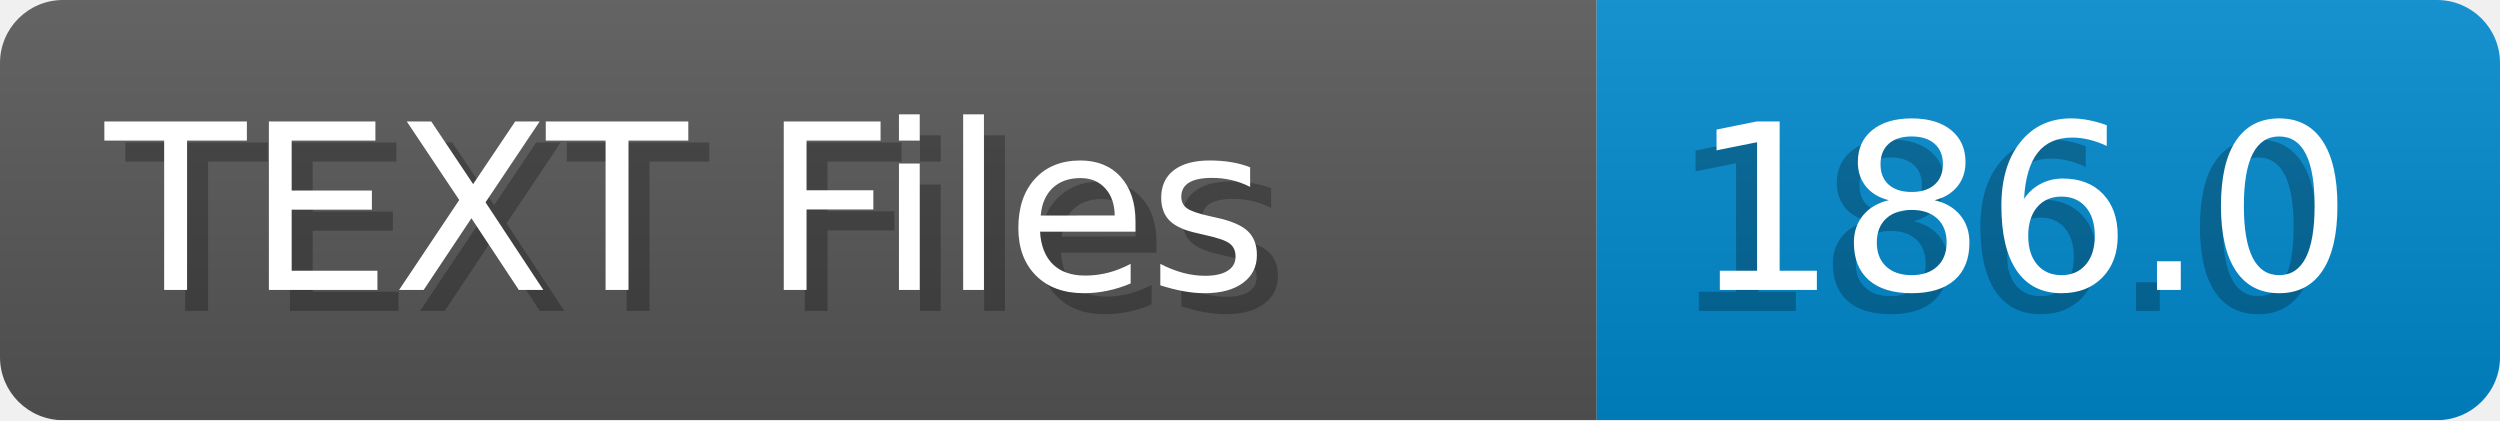
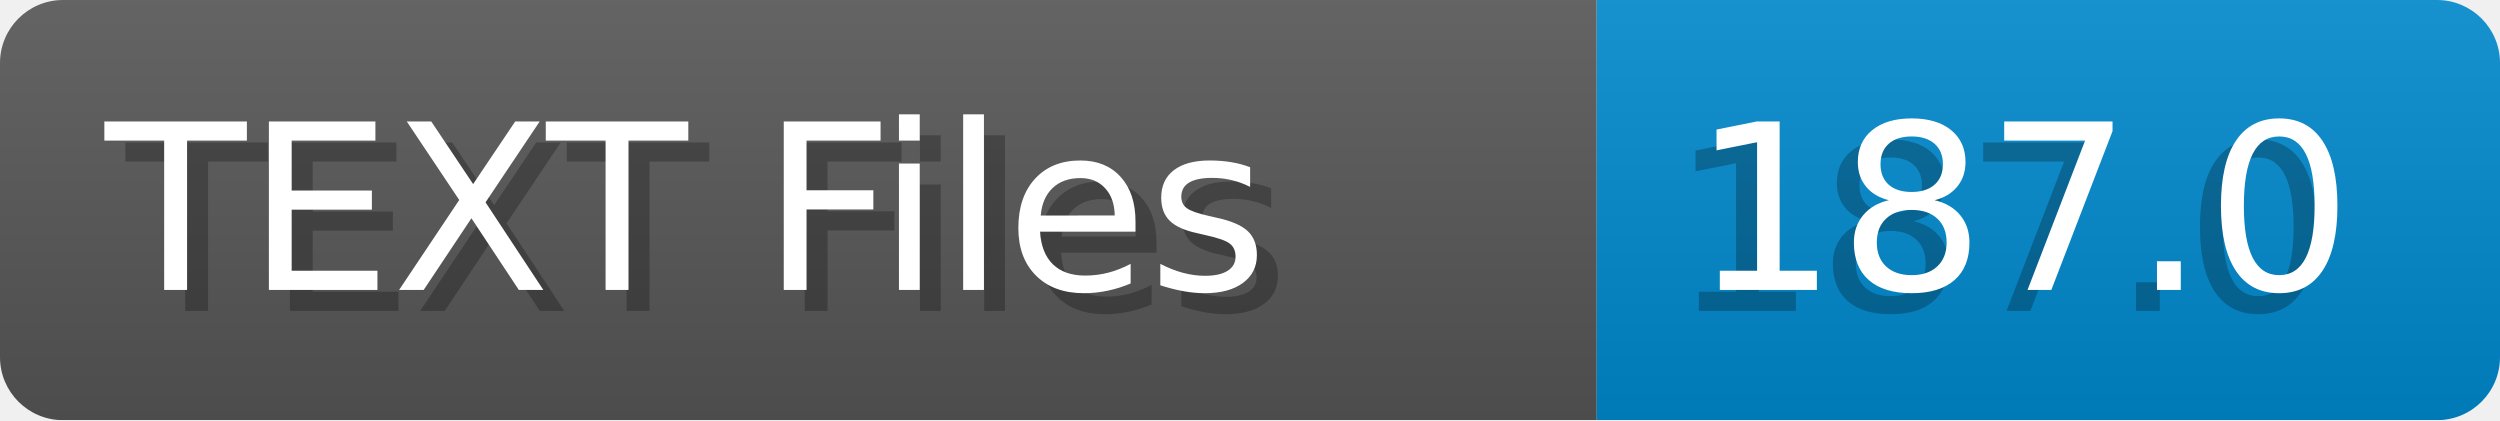
- <svg xmlns="http://www.w3.org/2000/svg" width="119.0" height="20" viewBox="0 0 1190.0 200" role="img" aria-label="TEXT Files: 186.0">
+ <svg xmlns="http://www.w3.org/2000/svg" width="119.0" height="20" viewBox="0 0 1190.0 200" role="img" aria-label="TEXT Files: 187.0">
  <linearGradient id="a" x2="0" y2="100%">
    <stop offset="0" stop-opacity=".1" stop-color="#EEE" />
    <stop offset="1" stop-opacity=".1" />
  </linearGradient>
  <mask id="m">
    <rect width="1190.0" height="200" rx="30" fill="#FFF" />
  </mask>
  <g mask="url(#m)">
    <rect width="760.0" height="200" fill="#555" />
    <rect width="430.0" height="200" fill="#08C" x="760.0" />
    <rect width="1190.0" height="200" fill="url(#a)" />
  </g>
  <g aria-hidden="true" fill="#fff" text-anchor="start" font-family="Verdana,DejaVu Sans,sans-serif" font-size="110">
    <text x="60" y="148" textLength="660.0" fill="#000" opacity="0.25">TEXT Files</text>
    <text x="50" y="138" textLength="660.0">TEXT Files</text>
-     <text x="795.0" y="148" textLength="330.0" fill="#000" opacity="0.25">186.0</text>
-     <text x="805.0" y="138" textLength="330.0">186.0</text>
+     <text x="795.0" y="148" textLength="330.0" fill="#000" opacity="0.25">187.0</text>
+     <text x="805.0" y="138" textLength="330.0">187.0</text>
  </g>
</svg>
